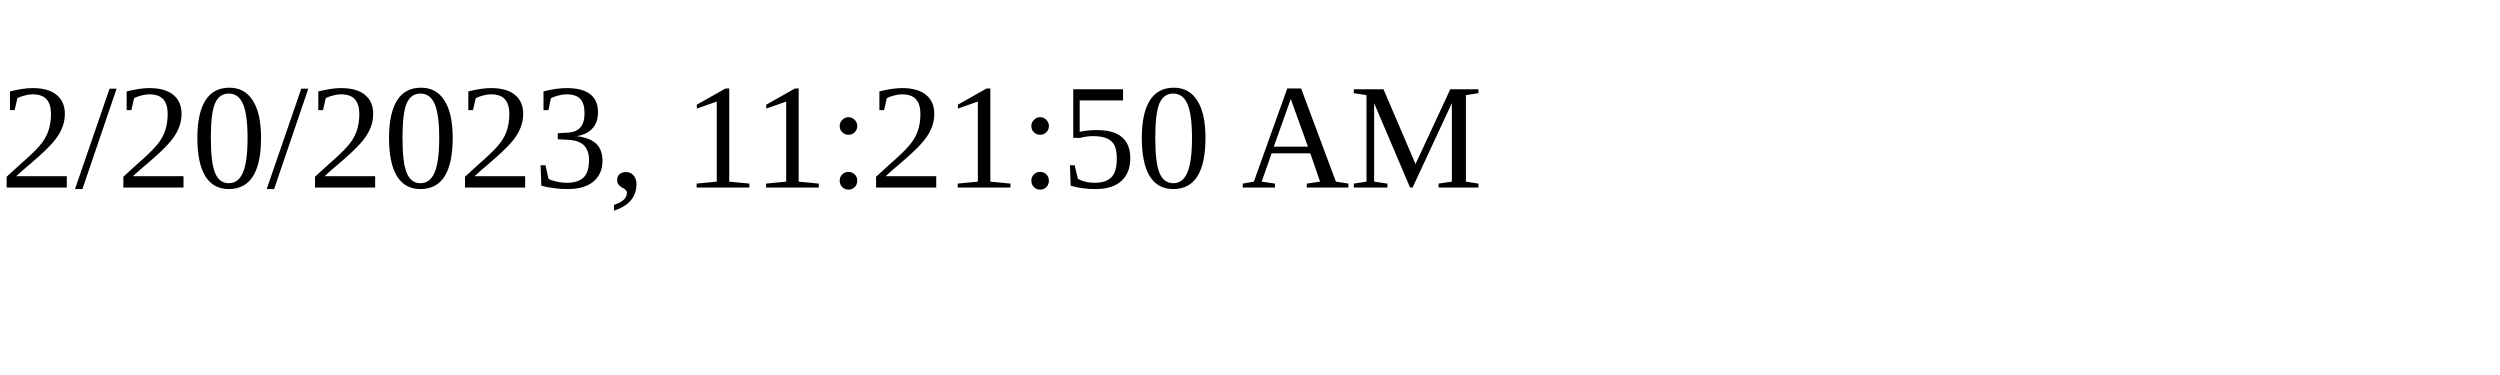
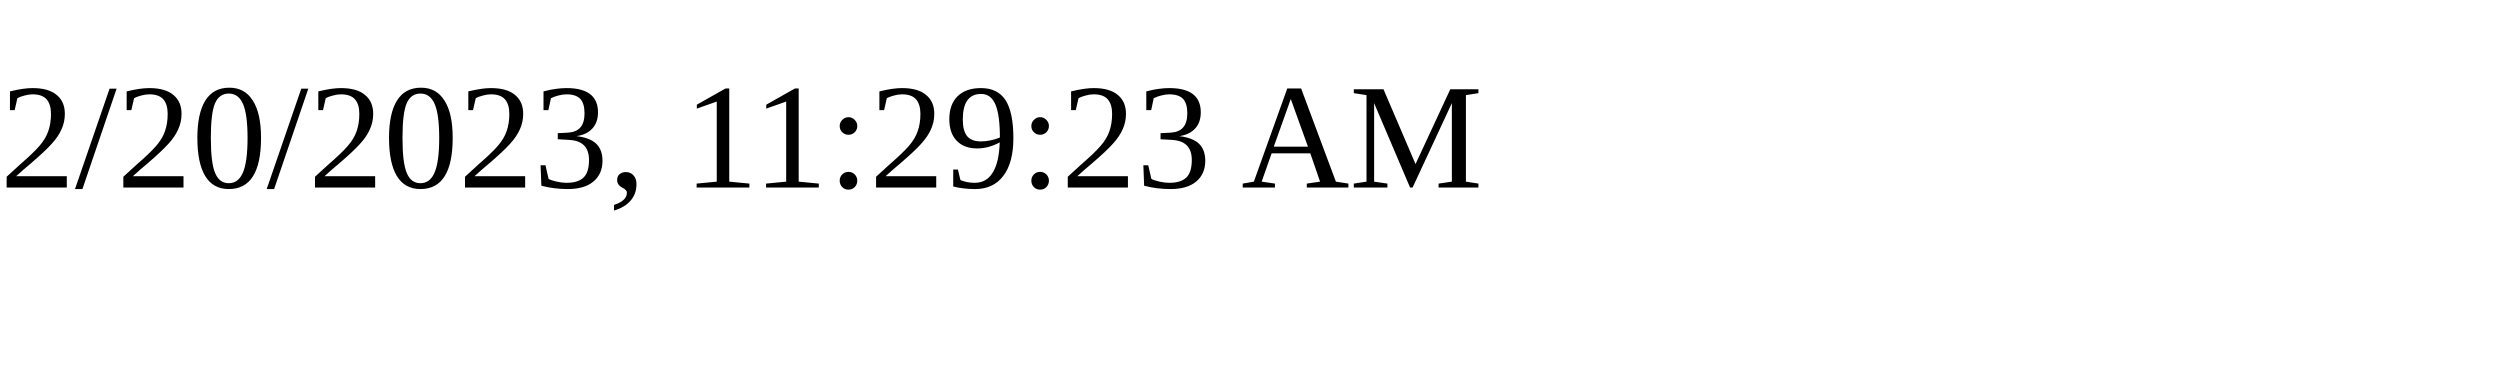
<svg xmlns="http://www.w3.org/2000/svg" height="30" width="200">
-   <text x="0" y="15">2/20/2023, 11:21:50 AM</text>
+   <text x="0" y="15">2/20/2023, 11:29:23 AM</text>
</svg>
